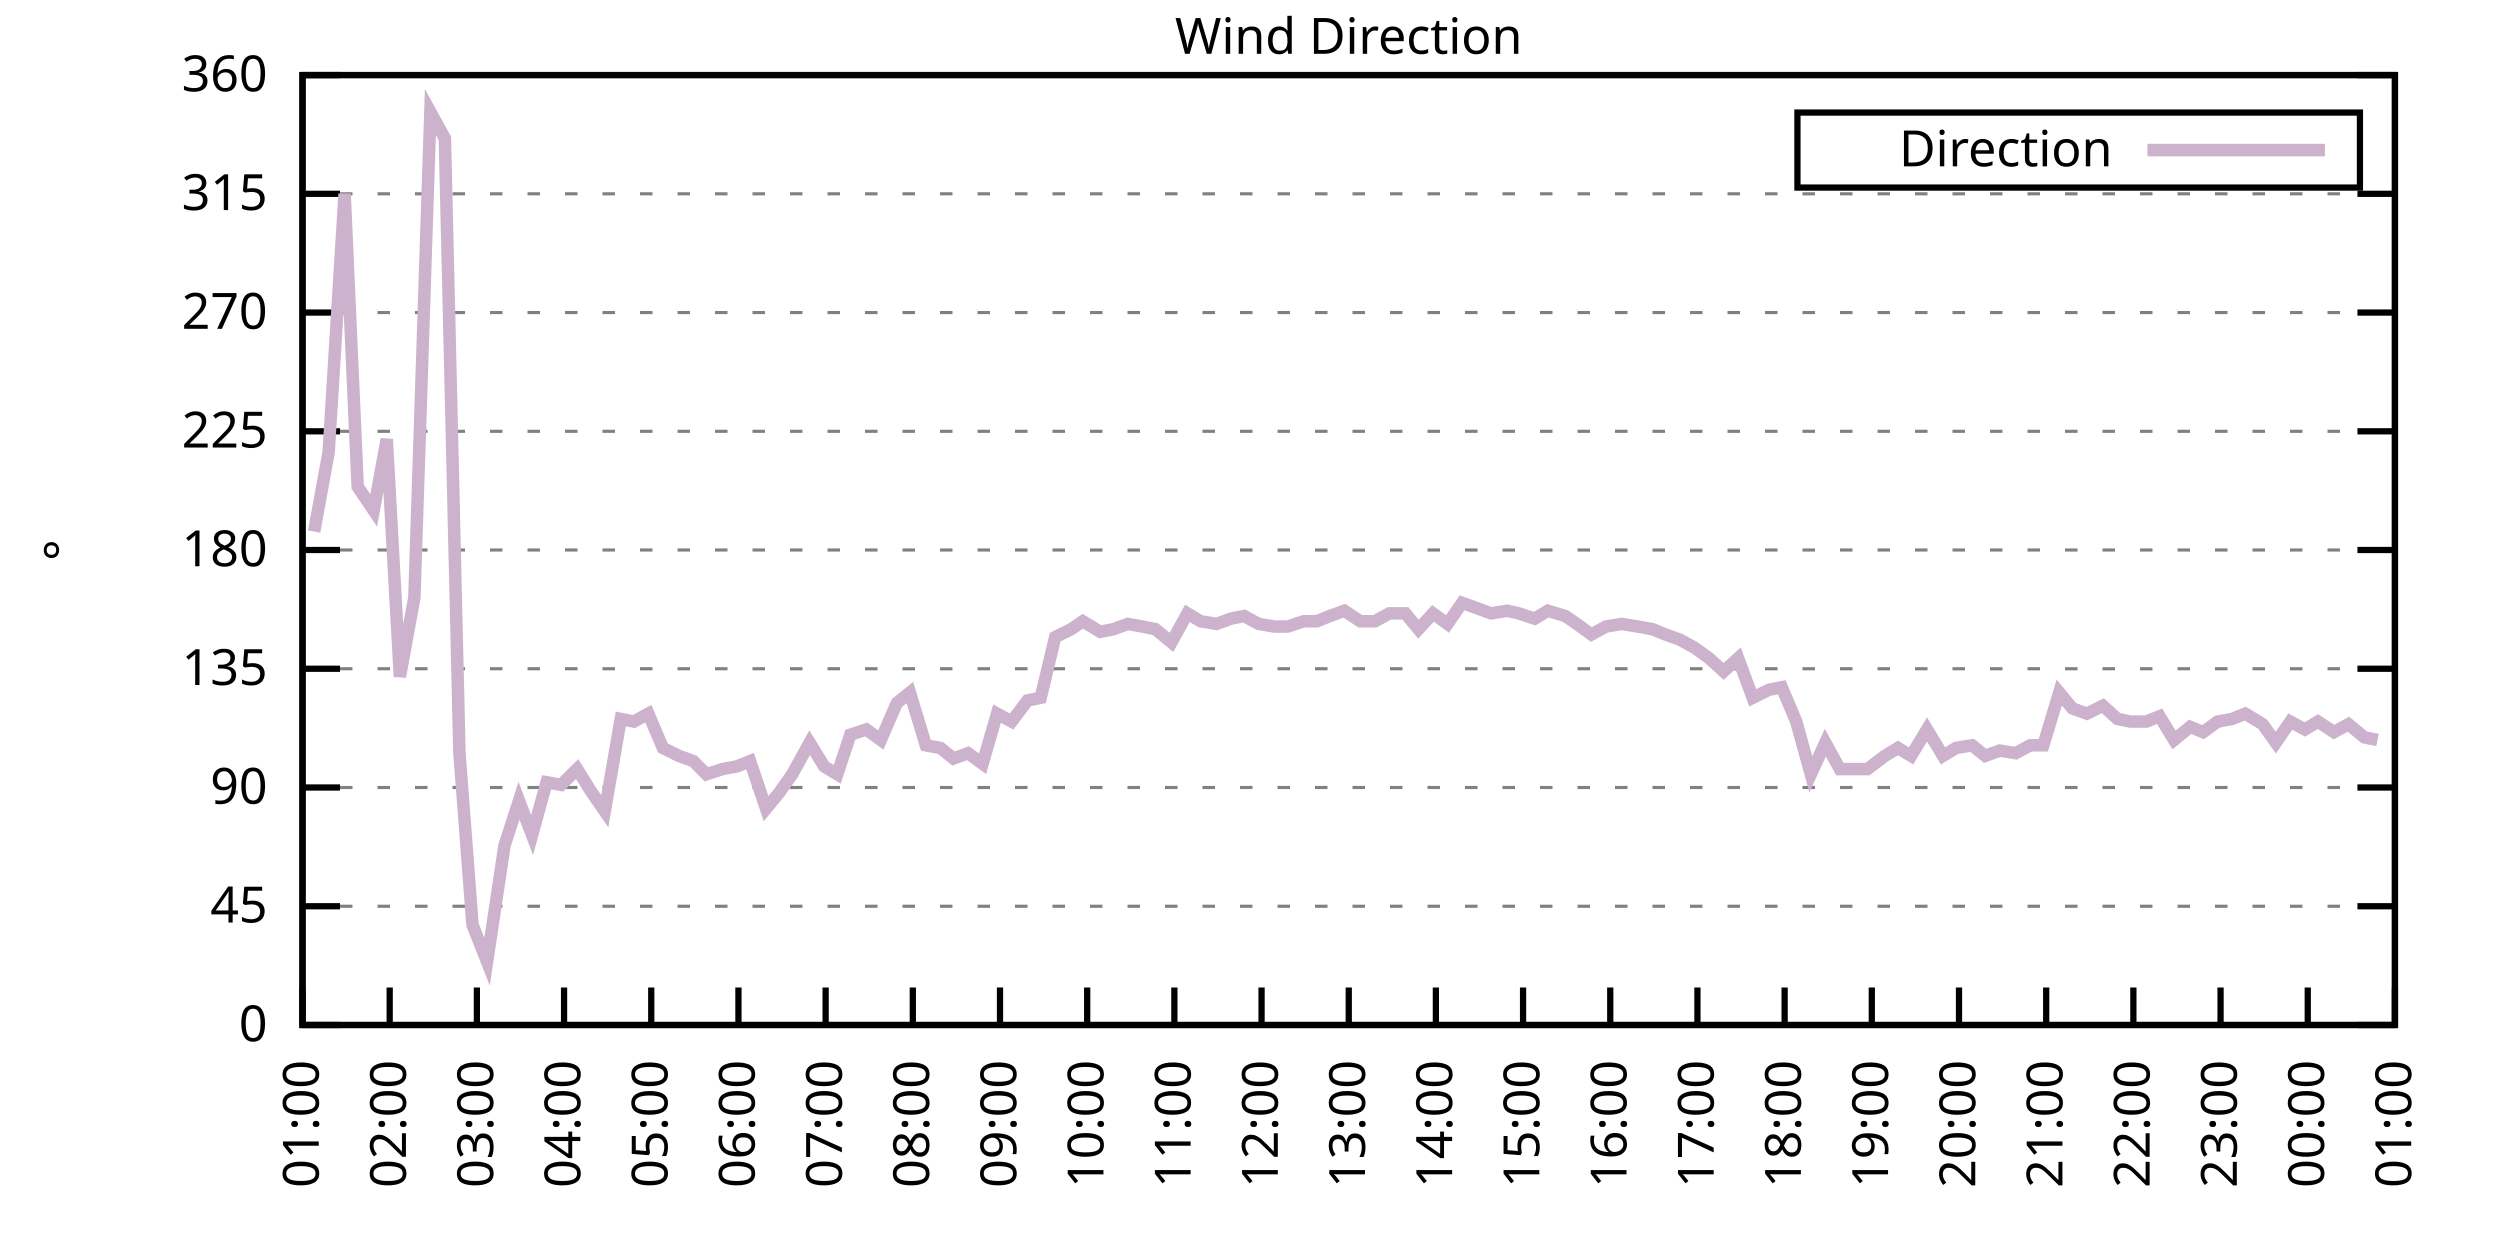
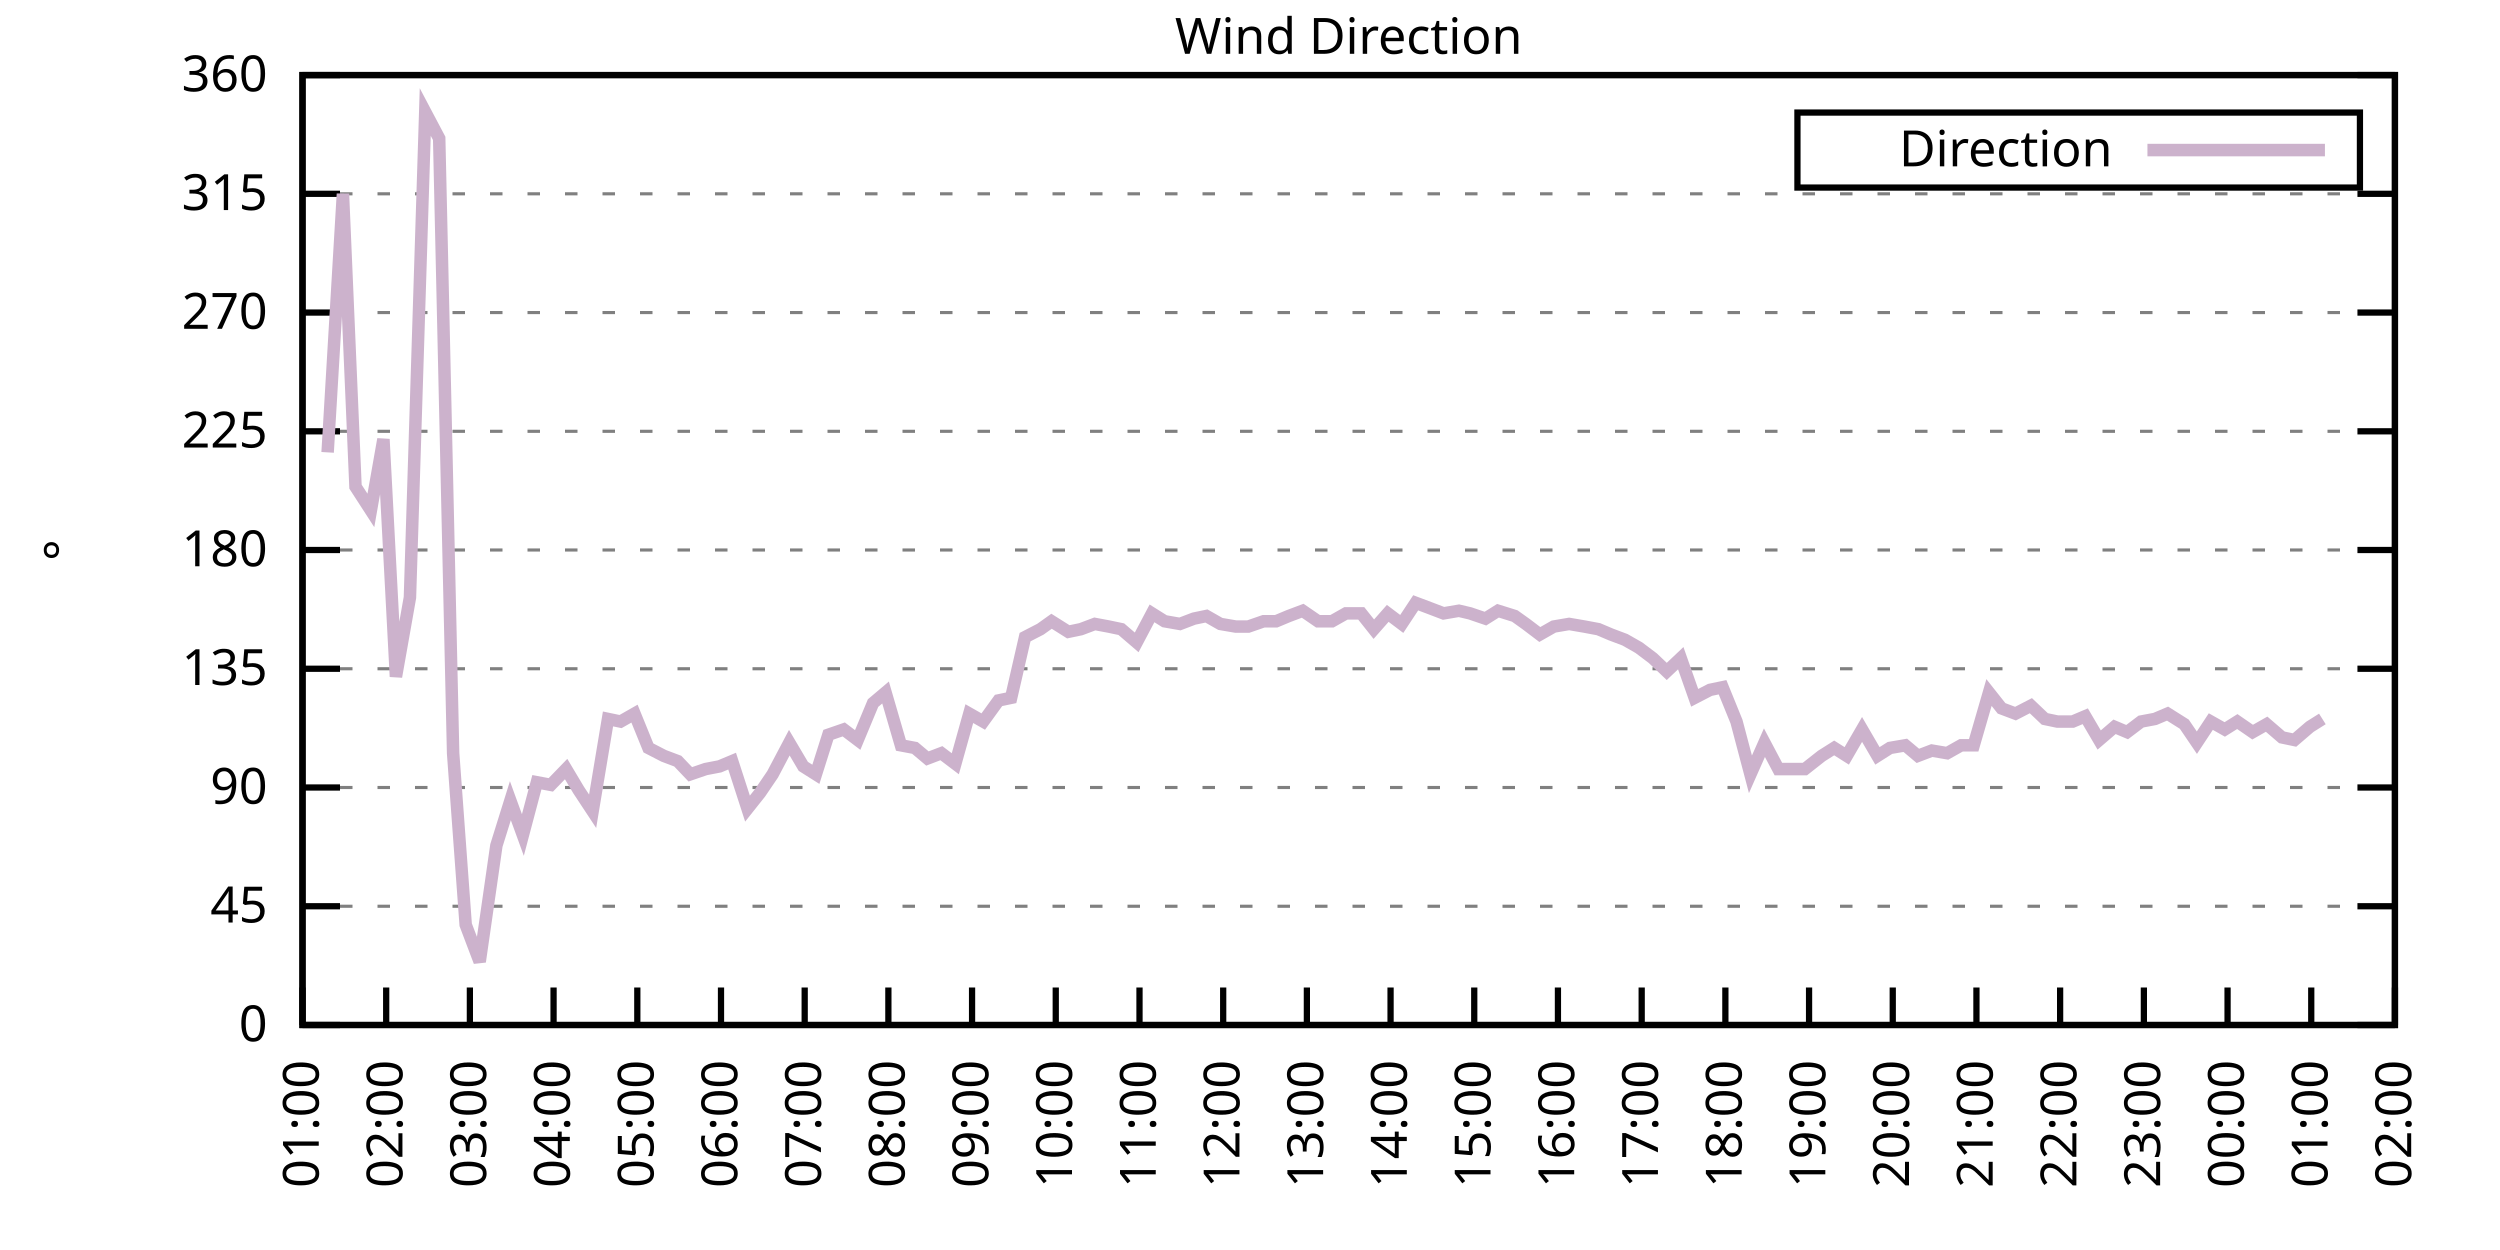
<svg xmlns="http://www.w3.org/2000/svg" xmlns:xlink="http://www.w3.org/1999/xlink" width="400" height="200" viewBox="0 0 400 200">
  <g id="gnuplot_canvas">
    <rect x="0" y="0" width="400" height="200" fill="none" />
    <defs>
      <circle id="gpDot" r="0.5" stroke-width="0.5" stroke="currentColor" />
      <path id="gpPt0" stroke-width="0.333" stroke="currentColor" d="M-1,0 h2 M0,-1 v2" />
      <path id="gpPt1" stroke-width="0.333" stroke="currentColor" d="M-1,-1 L1,1 M1,-1 L-1,1" />
      <path id="gpPt2" stroke-width="0.333" stroke="currentColor" d="M-1,0 L1,0 M0,-1 L0,1 M-1,-1 L1,1 M-1,1 L1,-1" />
      <rect id="gpPt3" stroke-width="0.333" stroke="currentColor" x="-1" y="-1" width="2" height="2" />
      <rect id="gpPt4" stroke-width="0.333" stroke="currentColor" fill="currentColor" x="-1" y="-1" width="2" height="2" />
      <circle id="gpPt5" stroke-width="0.333" stroke="currentColor" cx="0" cy="0" r="1" />
      <use xlink:href="#gpPt5" id="gpPt6" fill="currentColor" stroke="none" />
      <path id="gpPt7" stroke-width="0.333" stroke="currentColor" d="M0,-1.33 L-1.33,0.67 L1.33,0.67 z" />
      <use xlink:href="#gpPt7" id="gpPt8" fill="currentColor" stroke="none" />
      <use xlink:href="#gpPt7" id="gpPt9" stroke="currentColor" transform="rotate(180)" />
      <use xlink:href="#gpPt9" id="gpPt10" fill="currentColor" stroke="none" />
      <use xlink:href="#gpPt3" id="gpPt11" stroke="currentColor" transform="rotate(45)" />
      <use xlink:href="#gpPt11" id="gpPt12" fill="currentColor" stroke="none" />
      <path id="gpPt13" stroke-width="0.333" stroke="currentColor" d="M0,1.330 L1.265,0.411 L0.782,-1.067 L-0.782,-1.076 L-1.265,0.411 z" />
      <use xlink:href="#gpPt13" id="gpPt14" fill="currentColor" stroke="none" />
      <filter id="textbox" filterUnits="objectBoundingBox" x="0" y="0" height="1" width="1">
        <feFlood flood-color="white" flood-opacity="1" result="bgnd" />
        <feComposite in="SourceGraphic" in2="bgnd" operator="atop" />
      </filter>
      <filter id="greybox" filterUnits="objectBoundingBox" x="0" y="0" height="1" width="1">
        <feFlood flood-color="lightgrey" flood-opacity="1" result="grey" />
        <feComposite in="SourceGraphic" in2="grey" operator="atop" />
      </filter>
    </defs>
    <g fill="none" color="white" stroke="currentColor" stroke-width="1.00" stroke-linecap="butt" stroke-linejoin="miter">
</g>
    <g fill="none" color="black" stroke="currentColor" stroke-width="1.00" stroke-linecap="butt" stroke-linejoin="miter">
      <g stroke="none" shape-rendering="crispEdges">
        <polygon fill="rgb(255, 255, 255)" points="48.40,164.00 383.18,164.00 383.18,12.02 48.40,12.02 " />
      </g>
    </g>
    <g fill="none" color="black" stroke="currentColor" stroke-width="1.00" stroke-linecap="butt" stroke-linejoin="miter">
</g>
    <g fill="none" color="black" stroke="black" stroke-width="0.50" stroke-linecap="butt" stroke-linejoin="miter">
</g>
    <g fill="none" color="gray" stroke="currentColor" stroke-width="0.50" stroke-linecap="butt" stroke-linejoin="miter">
      <path stroke="gray" stroke-dasharray="2,4" class="gridline" d="M48.40,164.00 L383.19,164.00  " />
    </g>
    <g fill="none" color="gray" stroke="gray" stroke-width="1.00" stroke-linecap="butt" stroke-linejoin="miter">
</g>
    <g fill="none" color="black" stroke="currentColor" stroke-width="1.00" stroke-linecap="butt" stroke-linejoin="miter">
      <path stroke="black" d="M48.40,164.00 L54.40,164.00 M383.19,164.00 L377.19,164.00  " />
      <g transform="translate(42.80,166.60)" stroke="none" fill="black" font-family="Sans" font-size="8.00" text-anchor="end">
        <text>
          <tspan font-family="Sans"> 0</tspan>
        </text>
      </g>
    </g>
    <g fill="none" color="black" stroke="currentColor" stroke-width="1.00" stroke-linecap="butt" stroke-linejoin="miter">
</g>
    <g fill="none" color="black" stroke="black" stroke-width="0.50" stroke-linecap="butt" stroke-linejoin="miter">
</g>
    <g fill="none" color="gray" stroke="currentColor" stroke-width="0.50" stroke-linecap="butt" stroke-linejoin="miter">
      <path stroke="gray" stroke-dasharray="2,4" class="gridline" d="M48.40,145.00 L383.19,145.00  " />
    </g>
    <g fill="none" color="gray" stroke="gray" stroke-width="1.00" stroke-linecap="butt" stroke-linejoin="miter">
</g>
    <g fill="none" color="black" stroke="currentColor" stroke-width="1.00" stroke-linecap="butt" stroke-linejoin="miter">
      <path stroke="black" d="M48.40,145.00 L54.40,145.00 M383.19,145.00 L377.19,145.00  " />
      <g transform="translate(42.80,147.60)" stroke="none" fill="black" font-family="Sans" font-size="8.00" text-anchor="end">
        <text>
          <tspan font-family="Sans"> 45</tspan>
        </text>
      </g>
    </g>
    <g fill="none" color="black" stroke="currentColor" stroke-width="1.00" stroke-linecap="butt" stroke-linejoin="miter">
</g>
    <g fill="none" color="black" stroke="black" stroke-width="0.50" stroke-linecap="butt" stroke-linejoin="miter">
</g>
    <g fill="none" color="gray" stroke="currentColor" stroke-width="0.50" stroke-linecap="butt" stroke-linejoin="miter">
      <path stroke="gray" stroke-dasharray="2,4" class="gridline" d="M48.40,126.00 L383.19,126.00  " />
    </g>
    <g fill="none" color="gray" stroke="gray" stroke-width="1.00" stroke-linecap="butt" stroke-linejoin="miter">
</g>
    <g fill="none" color="black" stroke="currentColor" stroke-width="1.00" stroke-linecap="butt" stroke-linejoin="miter">
      <path stroke="black" d="M48.40,126.00 L54.40,126.00 M383.19,126.00 L377.19,126.00  " />
      <g transform="translate(42.80,128.60)" stroke="none" fill="black" font-family="Sans" font-size="8.00" text-anchor="end">
        <text>
          <tspan font-family="Sans"> 90</tspan>
        </text>
      </g>
    </g>
    <g fill="none" color="black" stroke="currentColor" stroke-width="1.00" stroke-linecap="butt" stroke-linejoin="miter">
</g>
    <g fill="none" color="black" stroke="black" stroke-width="0.50" stroke-linecap="butt" stroke-linejoin="miter">
</g>
    <g fill="none" color="gray" stroke="currentColor" stroke-width="0.50" stroke-linecap="butt" stroke-linejoin="miter">
      <path stroke="gray" stroke-dasharray="2,4" class="gridline" d="M48.40,107.00 L383.19,107.00  " />
    </g>
    <g fill="none" color="gray" stroke="gray" stroke-width="1.00" stroke-linecap="butt" stroke-linejoin="miter">
</g>
    <g fill="none" color="black" stroke="currentColor" stroke-width="1.00" stroke-linecap="butt" stroke-linejoin="miter">
      <path stroke="black" d="M48.40,107.00 L54.40,107.00 M383.19,107.00 L377.19,107.00  " />
      <g transform="translate(42.80,109.60)" stroke="none" fill="black" font-family="Sans" font-size="8.00" text-anchor="end">
        <text>
          <tspan font-family="Sans"> 135</tspan>
        </text>
      </g>
    </g>
    <g fill="none" color="black" stroke="currentColor" stroke-width="1.00" stroke-linecap="butt" stroke-linejoin="miter">
</g>
    <g fill="none" color="black" stroke="black" stroke-width="0.50" stroke-linecap="butt" stroke-linejoin="miter">
</g>
    <g fill="none" color="gray" stroke="currentColor" stroke-width="0.50" stroke-linecap="butt" stroke-linejoin="miter">
      <path stroke="gray" stroke-dasharray="2,4" class="gridline" d="M48.40,88.00 L383.19,88.00  " />
    </g>
    <g fill="none" color="gray" stroke="gray" stroke-width="1.00" stroke-linecap="butt" stroke-linejoin="miter">
</g>
    <g fill="none" color="black" stroke="currentColor" stroke-width="1.00" stroke-linecap="butt" stroke-linejoin="miter">
      <path stroke="black" d="M48.40,88.00 L54.40,88.00 M383.19,88.00 L377.19,88.00  " />
      <g transform="translate(42.80,90.60)" stroke="none" fill="black" font-family="Sans" font-size="8.00" text-anchor="end">
        <text>
          <tspan font-family="Sans"> 180</tspan>
        </text>
      </g>
    </g>
    <g fill="none" color="black" stroke="currentColor" stroke-width="1.00" stroke-linecap="butt" stroke-linejoin="miter">
</g>
    <g fill="none" color="black" stroke="black" stroke-width="0.50" stroke-linecap="butt" stroke-linejoin="miter">
</g>
    <g fill="none" color="gray" stroke="currentColor" stroke-width="0.50" stroke-linecap="butt" stroke-linejoin="miter">
      <path stroke="gray" stroke-dasharray="2,4" class="gridline" d="M48.40,69.01 L383.19,69.01  " />
    </g>
    <g fill="none" color="gray" stroke="gray" stroke-width="1.00" stroke-linecap="butt" stroke-linejoin="miter">
</g>
    <g fill="none" color="black" stroke="currentColor" stroke-width="1.00" stroke-linecap="butt" stroke-linejoin="miter">
      <path stroke="black" d="M48.40,69.01 L54.40,69.01 M383.19,69.01 L377.19,69.01  " />
      <g transform="translate(42.80,71.61)" stroke="none" fill="black" font-family="Sans" font-size="8.00" text-anchor="end">
        <text>
          <tspan font-family="Sans"> 225</tspan>
        </text>
      </g>
    </g>
    <g fill="none" color="black" stroke="currentColor" stroke-width="1.00" stroke-linecap="butt" stroke-linejoin="miter">
</g>
    <g fill="none" color="black" stroke="black" stroke-width="0.50" stroke-linecap="butt" stroke-linejoin="miter">
</g>
    <g fill="none" color="gray" stroke="currentColor" stroke-width="0.50" stroke-linecap="butt" stroke-linejoin="miter">
      <path stroke="gray" stroke-dasharray="2,4" class="gridline" d="M48.40,50.01 L383.19,50.01  " />
    </g>
    <g fill="none" color="gray" stroke="gray" stroke-width="1.00" stroke-linecap="butt" stroke-linejoin="miter">
</g>
    <g fill="none" color="black" stroke="currentColor" stroke-width="1.00" stroke-linecap="butt" stroke-linejoin="miter">
      <path stroke="black" d="M48.40,50.01 L54.40,50.01 M383.19,50.01 L377.19,50.01  " />
      <g transform="translate(42.80,52.61)" stroke="none" fill="black" font-family="Sans" font-size="8.00" text-anchor="end">
        <text>
          <tspan font-family="Sans"> 270</tspan>
        </text>
      </g>
    </g>
    <g fill="none" color="black" stroke="currentColor" stroke-width="1.00" stroke-linecap="butt" stroke-linejoin="miter">
</g>
    <g fill="none" color="black" stroke="black" stroke-width="0.50" stroke-linecap="butt" stroke-linejoin="miter">
</g>
    <g fill="none" color="gray" stroke="currentColor" stroke-width="0.50" stroke-linecap="butt" stroke-linejoin="miter">
      <path stroke="gray" stroke-dasharray="2,4" class="gridline" d="M48.40,31.01 L383.19,31.01  " />
    </g>
    <g fill="none" color="gray" stroke="gray" stroke-width="1.00" stroke-linecap="butt" stroke-linejoin="miter">
</g>
    <g fill="none" color="black" stroke="currentColor" stroke-width="1.00" stroke-linecap="butt" stroke-linejoin="miter">
      <path stroke="black" d="M48.40,31.01 L54.40,31.01 M383.19,31.01 L377.19,31.01  " />
      <g transform="translate(42.80,33.61)" stroke="none" fill="black" font-family="Sans" font-size="8.00" text-anchor="end">
        <text>
          <tspan font-family="Sans"> 315</tspan>
        </text>
      </g>
    </g>
    <g fill="none" color="black" stroke="currentColor" stroke-width="1.00" stroke-linecap="butt" stroke-linejoin="miter">
</g>
    <g fill="none" color="black" stroke="black" stroke-width="0.50" stroke-linecap="butt" stroke-linejoin="miter">
</g>
    <g fill="none" color="gray" stroke="currentColor" stroke-width="0.50" stroke-linecap="butt" stroke-linejoin="miter">
      <path stroke="gray" stroke-dasharray="2,4" class="gridline" d="M48.40,12.01 L383.19,12.01  " />
    </g>
    <g fill="none" color="gray" stroke="gray" stroke-width="1.00" stroke-linecap="butt" stroke-linejoin="miter">
</g>
    <g fill="none" color="black" stroke="currentColor" stroke-width="1.00" stroke-linecap="butt" stroke-linejoin="miter">
      <path stroke="black" d="M48.40,12.01 L54.40,12.01 M383.19,12.01 L377.19,12.01  " />
      <g transform="translate(42.80,14.61)" stroke="none" fill="black" font-family="Sans" font-size="8.00" text-anchor="end">
        <text>
          <tspan font-family="Sans"> 360</tspan>
        </text>
      </g>
    </g>
    <g fill="none" color="black" stroke="currentColor" stroke-width="1.00" stroke-linecap="butt" stroke-linejoin="miter">
      <path stroke="black" d="M48.40,164.00 L48.40,158.00  " />
      <g transform="translate(51.00,169.60) rotate(270.00)" stroke="none" fill="black" font-family="Sans" font-size="8.00" text-anchor="end">
        <text>
          <tspan font-family="Sans">01:00</tspan>
        </text>
      </g>
    </g>
    <g fill="none" color="black" stroke="currentColor" stroke-width="1.00" stroke-linecap="butt" stroke-linejoin="miter">
-       <path stroke="black" d="M62.35,164.00 L62.35,158.00  " />
-       <g transform="translate(64.95,169.60) rotate(270.00)" stroke="none" fill="black" font-family="Sans" font-size="8.00" text-anchor="end">
+       <path stroke="black" d="M61.79,164.00 L61.79,158.00  " />
+       <g transform="translate(64.39,169.60) rotate(270.00)" stroke="none" fill="black" font-family="Sans" font-size="8.00" text-anchor="end">
        <text>
          <tspan font-family="Sans">02:00</tspan>
        </text>
      </g>
    </g>
    <g fill="none" color="black" stroke="currentColor" stroke-width="1.00" stroke-linecap="butt" stroke-linejoin="miter">
-       <path stroke="black" d="M76.30,164.00 L76.30,158.00  " />
-       <g transform="translate(78.90,169.60) rotate(270.00)" stroke="none" fill="black" font-family="Sans" font-size="8.00" text-anchor="end">
+       <path stroke="black" d="M75.18,164.00 L75.18,158.00  " />
+       <g transform="translate(77.78,169.60) rotate(270.00)" stroke="none" fill="black" font-family="Sans" font-size="8.00" text-anchor="end">
        <text>
          <tspan font-family="Sans">03:00</tspan>
        </text>
      </g>
    </g>
    <g fill="none" color="black" stroke="currentColor" stroke-width="1.00" stroke-linecap="butt" stroke-linejoin="miter">
-       <path stroke="black" d="M90.25,164.00 L90.25,158.00  " />
-       <g transform="translate(92.85,169.60) rotate(270.00)" stroke="none" fill="black" font-family="Sans" font-size="8.00" text-anchor="end">
+       <path stroke="black" d="M88.57,164.00 L88.57,158.00  " />
+       <g transform="translate(91.17,169.60) rotate(270.00)" stroke="none" fill="black" font-family="Sans" font-size="8.00" text-anchor="end">
        <text>
          <tspan font-family="Sans">04:00</tspan>
        </text>
      </g>
    </g>
    <g fill="none" color="black" stroke="currentColor" stroke-width="1.00" stroke-linecap="butt" stroke-linejoin="miter">
-       <path stroke="black" d="M104.20,164.00 L104.20,158.00  " />
-       <g transform="translate(106.80,169.60) rotate(270.00)" stroke="none" fill="black" font-family="Sans" font-size="8.00" text-anchor="end">
+       <path stroke="black" d="M101.97,164.00 L101.97,158.00  " />
+       <g transform="translate(104.57,169.60) rotate(270.00)" stroke="none" fill="black" font-family="Sans" font-size="8.00" text-anchor="end">
        <text>
          <tspan font-family="Sans">05:00</tspan>
        </text>
      </g>
    </g>
    <g fill="none" color="black" stroke="currentColor" stroke-width="1.00" stroke-linecap="butt" stroke-linejoin="miter">
-       <path stroke="black" d="M118.15,164.00 L118.15,158.00  " />
-       <g transform="translate(120.75,169.60) rotate(270.00)" stroke="none" fill="black" font-family="Sans" font-size="8.00" text-anchor="end">
+       <path stroke="black" d="M115.36,164.00 L115.36,158.00  " />
+       <g transform="translate(117.96,169.60) rotate(270.00)" stroke="none" fill="black" font-family="Sans" font-size="8.00" text-anchor="end">
        <text>
          <tspan font-family="Sans">06:00</tspan>
        </text>
      </g>
    </g>
    <g fill="none" color="black" stroke="currentColor" stroke-width="1.00" stroke-linecap="butt" stroke-linejoin="miter">
-       <path stroke="black" d="M132.10,164.00 L132.10,158.00  " />
-       <g transform="translate(134.70,169.60) rotate(270.00)" stroke="none" fill="black" font-family="Sans" font-size="8.00" text-anchor="end">
+       <path stroke="black" d="M128.75,164.00 L128.75,158.00  " />
+       <g transform="translate(131.35,169.60) rotate(270.00)" stroke="none" fill="black" font-family="Sans" font-size="8.00" text-anchor="end">
        <text>
          <tspan font-family="Sans">07:00</tspan>
        </text>
      </g>
    </g>
    <g fill="none" color="black" stroke="currentColor" stroke-width="1.00" stroke-linecap="butt" stroke-linejoin="miter">
-       <path stroke="black" d="M146.05,164.00 L146.05,158.00  " />
-       <g transform="translate(148.65,169.60) rotate(270.00)" stroke="none" fill="black" font-family="Sans" font-size="8.00" text-anchor="end">
+       <path stroke="black" d="M142.14,164.00 L142.14,158.00  " />
+       <g transform="translate(144.74,169.60) rotate(270.00)" stroke="none" fill="black" font-family="Sans" font-size="8.00" text-anchor="end">
        <text>
          <tspan font-family="Sans">08:00</tspan>
        </text>
      </g>
    </g>
    <g fill="none" color="black" stroke="currentColor" stroke-width="1.00" stroke-linecap="butt" stroke-linejoin="miter">
-       <path stroke="black" d="M160.00,164.00 L160.00,158.00  " />
-       <g transform="translate(162.60,169.60) rotate(270.00)" stroke="none" fill="black" font-family="Sans" font-size="8.00" text-anchor="end">
+       <path stroke="black" d="M155.53,164.00 L155.53,158.00  " />
+       <g transform="translate(158.13,169.60) rotate(270.00)" stroke="none" fill="black" font-family="Sans" font-size="8.00" text-anchor="end">
        <text>
          <tspan font-family="Sans">09:00</tspan>
        </text>
      </g>
    </g>
    <g fill="none" color="black" stroke="currentColor" stroke-width="1.00" stroke-linecap="butt" stroke-linejoin="miter">
-       <path stroke="black" d="M173.95,164.00 L173.95,158.00  " />
-       <g transform="translate(176.55,169.60) rotate(270.00)" stroke="none" fill="black" font-family="Sans" font-size="8.00" text-anchor="end">
+       <path stroke="black" d="M168.92,164.00 L168.92,158.00  " />
+       <g transform="translate(171.52,169.60) rotate(270.00)" stroke="none" fill="black" font-family="Sans" font-size="8.00" text-anchor="end">
        <text>
          <tspan font-family="Sans">10:00</tspan>
        </text>
      </g>
    </g>
    <g fill="none" color="black" stroke="currentColor" stroke-width="1.00" stroke-linecap="butt" stroke-linejoin="miter">
-       <path stroke="black" d="M187.90,164.00 L187.90,158.00  " />
-       <g transform="translate(190.50,169.60) rotate(270.00)" stroke="none" fill="black" font-family="Sans" font-size="8.00" text-anchor="end">
+       <path stroke="black" d="M182.32,164.00 L182.32,158.00  " />
+       <g transform="translate(184.92,169.60) rotate(270.00)" stroke="none" fill="black" font-family="Sans" font-size="8.00" text-anchor="end">
        <text>
          <tspan font-family="Sans">11:00</tspan>
        </text>
      </g>
    </g>
    <g fill="none" color="black" stroke="currentColor" stroke-width="1.00" stroke-linecap="butt" stroke-linejoin="miter">
-       <path stroke="black" d="M201.85,164.00 L201.85,158.00  " />
-       <g transform="translate(204.45,169.60) rotate(270.00)" stroke="none" fill="black" font-family="Sans" font-size="8.00" text-anchor="end">
+       <path stroke="black" d="M195.71,164.00 L195.71,158.00  " />
+       <g transform="translate(198.31,169.60) rotate(270.00)" stroke="none" fill="black" font-family="Sans" font-size="8.00" text-anchor="end">
        <text>
          <tspan font-family="Sans">12:00</tspan>
        </text>
      </g>
    </g>
    <g fill="none" color="black" stroke="currentColor" stroke-width="1.00" stroke-linecap="butt" stroke-linejoin="miter">
-       <path stroke="black" d="M215.80,164.00 L215.80,158.00  " />
-       <g transform="translate(218.40,169.60) rotate(270.00)" stroke="none" fill="black" font-family="Sans" font-size="8.00" text-anchor="end">
+       <path stroke="black" d="M209.10,164.00 L209.10,158.00  " />
+       <g transform="translate(211.70,169.60) rotate(270.00)" stroke="none" fill="black" font-family="Sans" font-size="8.00" text-anchor="end">
        <text>
          <tspan font-family="Sans">13:00</tspan>
        </text>
      </g>
    </g>
    <g fill="none" color="black" stroke="currentColor" stroke-width="1.00" stroke-linecap="butt" stroke-linejoin="miter">
-       <path stroke="black" d="M229.74,164.00 L229.74,158.00  " />
-       <g transform="translate(232.34,169.60) rotate(270.00)" stroke="none" fill="black" font-family="Sans" font-size="8.00" text-anchor="end">
+       <path stroke="black" d="M222.49,164.00 L222.49,158.00  " />
+       <g transform="translate(225.09,169.60) rotate(270.00)" stroke="none" fill="black" font-family="Sans" font-size="8.00" text-anchor="end">
        <text>
          <tspan font-family="Sans">14:00</tspan>
        </text>
      </g>
    </g>
    <g fill="none" color="black" stroke="currentColor" stroke-width="1.00" stroke-linecap="butt" stroke-linejoin="miter">
-       <path stroke="black" d="M243.69,164.00 L243.69,158.00  " />
-       <g transform="translate(246.29,169.60) rotate(270.00)" stroke="none" fill="black" font-family="Sans" font-size="8.00" text-anchor="end">
+       <path stroke="black" d="M235.88,164.00 L235.88,158.00  " />
+       <g transform="translate(238.48,169.60) rotate(270.00)" stroke="none" fill="black" font-family="Sans" font-size="8.00" text-anchor="end">
        <text>
          <tspan font-family="Sans">15:00</tspan>
        </text>
      </g>
    </g>
    <g fill="none" color="black" stroke="currentColor" stroke-width="1.00" stroke-linecap="butt" stroke-linejoin="miter">
-       <path stroke="black" d="M257.64,164.00 L257.64,158.00  " />
-       <g transform="translate(260.24,169.60) rotate(270.00)" stroke="none" fill="black" font-family="Sans" font-size="8.00" text-anchor="end">
+       <path stroke="black" d="M249.27,164.00 L249.27,158.00  " />
+       <g transform="translate(251.87,169.60) rotate(270.00)" stroke="none" fill="black" font-family="Sans" font-size="8.00" text-anchor="end">
        <text>
          <tspan font-family="Sans">16:00</tspan>
        </text>
      </g>
    </g>
    <g fill="none" color="black" stroke="currentColor" stroke-width="1.00" stroke-linecap="butt" stroke-linejoin="miter">
-       <path stroke="black" d="M271.59,164.00 L271.59,158.00  " />
-       <g transform="translate(274.19,169.60) rotate(270.00)" stroke="none" fill="black" font-family="Sans" font-size="8.00" text-anchor="end">
+       <path stroke="black" d="M262.67,164.00 L262.67,158.00  " />
+       <g transform="translate(265.27,169.60) rotate(270.00)" stroke="none" fill="black" font-family="Sans" font-size="8.00" text-anchor="end">
        <text>
          <tspan font-family="Sans">17:00</tspan>
        </text>
      </g>
    </g>
    <g fill="none" color="black" stroke="currentColor" stroke-width="1.00" stroke-linecap="butt" stroke-linejoin="miter">
-       <path stroke="black" d="M285.54,164.00 L285.54,158.00  " />
-       <g transform="translate(288.14,169.60) rotate(270.00)" stroke="none" fill="black" font-family="Sans" font-size="8.00" text-anchor="end">
+       <path stroke="black" d="M276.06,164.00 L276.06,158.00  " />
+       <g transform="translate(278.66,169.60) rotate(270.00)" stroke="none" fill="black" font-family="Sans" font-size="8.00" text-anchor="end">
        <text>
          <tspan font-family="Sans">18:00</tspan>
        </text>
      </g>
    </g>
    <g fill="none" color="black" stroke="currentColor" stroke-width="1.00" stroke-linecap="butt" stroke-linejoin="miter">
-       <path stroke="black" d="M299.49,164.00 L299.49,158.00  " />
-       <g transform="translate(302.09,169.60) rotate(270.00)" stroke="none" fill="black" font-family="Sans" font-size="8.00" text-anchor="end">
+       <path stroke="black" d="M289.45,164.00 L289.45,158.00  " />
+       <g transform="translate(292.05,169.60) rotate(270.00)" stroke="none" fill="black" font-family="Sans" font-size="8.00" text-anchor="end">
        <text>
          <tspan font-family="Sans">19:00</tspan>
        </text>
      </g>
    </g>
    <g fill="none" color="black" stroke="currentColor" stroke-width="1.00" stroke-linecap="butt" stroke-linejoin="miter">
-       <path stroke="black" d="M313.44,164.00 L313.44,158.00  " />
-       <g transform="translate(316.04,169.60) rotate(270.00)" stroke="none" fill="black" font-family="Sans" font-size="8.00" text-anchor="end">
+       <path stroke="black" d="M302.84,164.00 L302.84,158.00  " />
+       <g transform="translate(305.44,169.60) rotate(270.00)" stroke="none" fill="black" font-family="Sans" font-size="8.00" text-anchor="end">
        <text>
          <tspan font-family="Sans">20:00</tspan>
        </text>
      </g>
    </g>
    <g fill="none" color="black" stroke="currentColor" stroke-width="1.00" stroke-linecap="butt" stroke-linejoin="miter">
-       <path stroke="black" d="M327.39,164.00 L327.39,158.00  " />
-       <g transform="translate(329.99,169.60) rotate(270.00)" stroke="none" fill="black" font-family="Sans" font-size="8.00" text-anchor="end">
+       <path stroke="black" d="M316.23,164.00 L316.23,158.00  " />
+       <g transform="translate(318.83,169.60) rotate(270.00)" stroke="none" fill="black" font-family="Sans" font-size="8.00" text-anchor="end">
        <text>
          <tspan font-family="Sans">21:00</tspan>
        </text>
      </g>
    </g>
    <g fill="none" color="black" stroke="currentColor" stroke-width="1.00" stroke-linecap="butt" stroke-linejoin="miter">
-       <path stroke="black" d="M341.34,164.00 L341.34,158.00  " />
-       <g transform="translate(343.94,169.60) rotate(270.00)" stroke="none" fill="black" font-family="Sans" font-size="8.00" text-anchor="end">
+       <path stroke="black" d="M329.62,164.00 L329.62,158.00  " />
+       <g transform="translate(332.22,169.60) rotate(270.00)" stroke="none" fill="black" font-family="Sans" font-size="8.00" text-anchor="end">
        <text>
          <tspan font-family="Sans">22:00</tspan>
        </text>
      </g>
    </g>
    <g fill="none" color="black" stroke="currentColor" stroke-width="1.00" stroke-linecap="butt" stroke-linejoin="miter">
-       <path stroke="black" d="M355.29,164.00 L355.29,158.00  " />
-       <g transform="translate(357.89,169.60) rotate(270.00)" stroke="none" fill="black" font-family="Sans" font-size="8.00" text-anchor="end">
+       <path stroke="black" d="M343.02,164.00 L343.02,158.00  " />
+       <g transform="translate(345.62,169.60) rotate(270.00)" stroke="none" fill="black" font-family="Sans" font-size="8.00" text-anchor="end">
        <text>
          <tspan font-family="Sans">23:00</tspan>
        </text>
      </g>
    </g>
    <g fill="none" color="black" stroke="currentColor" stroke-width="1.00" stroke-linecap="butt" stroke-linejoin="miter">
-       <path stroke="black" d="M369.24,164.00 L369.24,158.00  " />
-       <g transform="translate(371.84,169.60) rotate(270.00)" stroke="none" fill="black" font-family="Sans" font-size="8.00" text-anchor="end">
+       <path stroke="black" d="M356.41,164.00 L356.41,158.00  " />
+       <g transform="translate(359.01,169.60) rotate(270.00)" stroke="none" fill="black" font-family="Sans" font-size="8.00" text-anchor="end">
        <text>
          <tspan font-family="Sans">00:00</tspan>
+         </text>
+       </g>
+     </g>
+     <g fill="none" color="black" stroke="currentColor" stroke-width="1.00" stroke-linecap="butt" stroke-linejoin="miter">
+       <path stroke="black" d="M369.80,164.00 L369.80,158.00  " />
+       <g transform="translate(372.40,169.60) rotate(270.00)" stroke="none" fill="black" font-family="Sans" font-size="8.00" text-anchor="end">
+         <text>
+           <tspan font-family="Sans">01:00</tspan>
        </text>
      </g>
    </g>
    <g fill="none" color="black" stroke="currentColor" stroke-width="1.00" stroke-linecap="butt" stroke-linejoin="miter">
      <path stroke="black" d="M383.19,164.00 L383.19,158.00  " />
      <g transform="translate(385.79,169.60) rotate(270.00)" stroke="none" fill="black" font-family="Sans" font-size="8.00" text-anchor="end">
        <text>
-           <tspan font-family="Sans">01:00</tspan>
+           <tspan font-family="Sans">02:00</tspan>
        </text>
      </g>
    </g>
    <g fill="none" color="black" stroke="currentColor" stroke-width="1.00" stroke-linecap="butt" stroke-linejoin="miter">
</g>
    <g fill="none" color="black" stroke="currentColor" stroke-width="1.00" stroke-linecap="butt" stroke-linejoin="miter">
      <path stroke="black" d="M48.40,12.01 L48.40,164.00 L383.19,164.00 L383.19,12.01 L48.40,12.01 Z  " />
    </g>
    <g fill="none" color="black" stroke="currentColor" stroke-width="1.00" stroke-linecap="butt" stroke-linejoin="miter">
</g>
    <g fill="none" color="black" stroke="currentColor" stroke-width="1.00" stroke-linecap="butt" stroke-linejoin="miter">
      <path stroke="black" d="M287.59,30.01 L287.59,18.01 L377.59,18.01 L377.59,30.01 L287.59,30.01 Z  " />
    </g>
    <g id="Wind_direction_plot_1">
      <g fill="none" color="white" stroke="black" stroke-width="2.00" stroke-linecap="butt" stroke-linejoin="miter">
</g>
      <g fill="none" color="black" stroke="currentColor" stroke-width="2.00" stroke-linecap="butt" stroke-linejoin="miter">
        <g transform="translate(337.99,26.61)" stroke="none" fill="black" font-family="Sans" font-size="8.00" text-anchor="end">
          <text>
            <tspan font-family="Sans">Direction</tspan>
          </text>
        </g>
      </g>
      <g fill="none" color="black" stroke="currentColor" stroke-width="2.00" stroke-linecap="butt" stroke-linejoin="miter">
-         <path stroke="rgb(204, 178, 204)" d="M343.59,24.01 L371.99,24.01 M50.26,85.05 L52.58,72.38 L55.14,31.01 L57.23,77.87 L59.79,81.67 L61.88,70.27   L63.98,108.27 L66.30,95.60 L68.86,17.92 L71.18,22.14 L73.51,120.51 L75.60,147.96 L77.93,153.87 L80.72,135.29   L83.04,128.11 L85.13,133.60 L87.46,125.16 L89.78,125.58 L92.34,123.05 L94.43,126.42 L96.76,129.80 L99.32,115.03   L101.41,115.45 L103.73,114.18 L106.06,119.67 L108.62,120.94 L110.94,121.78 L113.03,123.89 L115.59,123.05 L117.92,122.62   L120.01,121.78 L122.57,129.38 L124.66,126.85 L126.75,123.89 L129.54,118.83 L131.87,122.62 L133.96,123.89 L136.05,117.56   L138.61,116.71 L140.93,118.40 L143.49,112.49 L145.58,110.80 L148.14,119.25 L150.46,119.67 L152.56,121.36 L154.88,120.51   L157.21,122.20 L159.53,114.18 L161.86,115.45 L164.41,112.07 L166.51,111.65 L168.83,101.94 L171.39,100.67 L173.25,99.40   L176.04,101.09 L178.13,100.67 L180.46,99.83 L182.78,100.25 L184.87,100.67 L187.43,102.78 L189.99,98.14 L192.08,99.40   L194.64,99.83 L196.96,98.98 L199.06,98.56 L201.38,99.83 L203.94,100.25 L206.03,100.25 L208.59,99.40 L210.68,99.40   L212.77,98.56 L215.10,97.72 L217.65,99.40 L219.98,99.40 L222.30,98.14 L224.86,98.14 L226.95,100.67 L229.28,98.14   L231.60,99.83 L233.93,96.45 L236.25,97.29 L238.58,98.14 L241.14,97.72 L243.00,98.14 L245.55,98.98 L247.65,97.72   L250.44,98.56 L252.30,99.83 L254.62,101.52 L256.95,100.25 L259.50,99.83 L262.06,100.25 L264.39,100.67 L266.48,101.52   L268.80,102.36 L271.13,103.63 L273.45,105.31 L275.78,107.43 L278.10,105.31 L280.43,111.65 L282.99,110.38 L285.08,109.96   L287.40,115.45 L289.73,123.89 L292.05,118.83 L294.38,123.05 L296.70,123.05 L298.80,123.05 L301.58,120.94 L303.68,119.67   L305.77,120.94 L308.33,116.71 L310.88,120.94 L312.98,119.67 L315.53,119.25 L317.63,120.94 L319.95,120.09 L322.51,120.51   L324.83,119.25 L326.93,119.25 L329.48,110.80 L331.58,113.34 L333.90,114.18 L336.46,112.91 L338.78,115.03 L340.88,115.45   L343.43,115.45 L345.53,114.60 L347.85,118.40 L350.41,116.29 L352.50,117.14 L354.83,115.45 L357.15,115.03 L359.24,114.18   L362.03,115.87 L364.13,118.83 L366.45,115.45 L368.78,116.71 L370.87,115.45 L373.43,117.14 L375.75,115.87 L378.31,117.98   L380.40,118.40  " />
+         <path stroke="rgb(204, 178, 204)" d="M343.59,24.01 L371.99,24.01 M52.42,72.38 L54.87,31.01 L56.88,77.87 L59.34,81.67 L61.35,70.27 L63.35,108.27   L65.59,95.60 L68.04,17.92 L70.27,22.14 L72.50,120.51 L74.51,147.96 L76.75,153.87 L79.42,135.29 L81.66,128.11   L83.66,133.60 L85.90,125.16 L88.13,125.58 L90.58,123.05 L92.59,126.42 L94.82,129.80 L97.28,115.03 L99.29,115.45   L101.52,114.18 L103.75,119.67 L106.21,120.94 L108.44,121.78 L110.45,123.89 L112.90,123.05 L115.13,122.62 L117.14,121.78   L119.60,129.38 L121.61,126.85 L123.62,123.89 L126.29,118.83 L128.53,122.62 L130.54,123.89 L132.54,117.56 L135.00,116.71   L137.23,118.40 L139.69,112.49 L141.69,110.80 L144.15,119.25 L146.38,119.67 L148.39,121.36 L150.62,120.51 L152.85,122.20   L155.09,114.18 L157.32,115.45 L159.77,112.07 L161.78,111.65 L164.01,101.94 L166.47,100.67 L168.25,99.40 L170.93,101.09   L172.94,100.67 L175.17,99.83 L177.41,100.25 L179.41,100.67 L181.87,102.78 L184.32,98.14 L186.33,99.40 L188.79,99.83   L191.02,98.98 L193.03,98.56 L195.26,99.83 L197.72,100.25 L199.73,100.25 L202.18,99.40 L204.19,99.40 L206.20,98.56   L208.43,97.72 L210.88,99.40 L213.12,99.40 L215.35,98.14 L217.80,98.14 L219.81,100.67 L222.04,98.14 L224.28,99.83   L226.51,96.45 L228.74,97.29 L230.97,98.14 L233.43,97.72 L235.21,98.14 L237.67,98.98 L239.68,97.72 L242.36,98.56   L244.14,99.83 L246.37,101.52 L248.60,100.25 L251.06,99.83 L253.51,100.25 L255.75,100.67 L257.76,101.52 L259.99,102.36   L262.22,103.63 L264.45,105.31 L266.68,107.43 L268.92,105.31 L271.15,111.65 L273.60,110.38 L275.61,109.96 L277.84,115.45   L280.07,123.89 L282.31,118.83 L284.54,123.05 L286.77,123.05 L288.78,123.05 L291.46,120.94 L293.47,119.67 L295.48,120.94   L297.93,116.71 L300.39,120.94 L302.39,119.67 L304.85,119.25 L306.86,120.94 L309.09,120.09 L311.54,120.51 L313.78,119.25   L315.79,119.25 L318.24,110.80 L320.25,113.34 L322.48,114.18 L324.94,112.91 L327.17,115.03 L329.18,115.45 L331.63,115.45   L333.64,114.60 L335.87,118.40 L338.33,116.29 L340.34,117.14 L342.57,115.45 L344.80,115.03 L346.81,114.18 L349.49,115.87   L351.50,118.83 L353.73,115.45 L355.96,116.71 L357.97,115.45 L360.42,117.14 L362.66,115.87 L365.11,117.98 L367.12,118.40   L369.58,116.29 L371.58,115.03  " />
      </g>
    </g>
    <g fill="none" color="black" stroke="currentColor" stroke-width="2.00" stroke-linecap="butt" stroke-linejoin="miter">
</g>
    <g fill="none" color="black" stroke="black" stroke-width="1.00" stroke-linecap="butt" stroke-linejoin="miter">
</g>
    <g fill="none" color="black" stroke="currentColor" stroke-width="1.00" stroke-linecap="butt" stroke-linejoin="miter">
      <path stroke="black" d="M48.40,12.01 L48.40,164.00 L383.19,164.00 L383.19,12.01 L48.40,12.01 Z  " />
      <g transform="translate(12.80,88.01) rotate(270.00)" stroke="none" fill="black" font-family="Sans" font-size="8.00" text-anchor="middle">
        <text>
          <tspan font-family="Sans">°</tspan>
        </text>
      </g>
    </g>
    <g fill="none" color="black" stroke="currentColor" stroke-width="1.00" stroke-linecap="butt" stroke-linejoin="miter">
</g>
    <g fill="none" color="black" stroke="currentColor" stroke-width="1.00" stroke-linecap="butt" stroke-linejoin="miter">
      <g transform="translate(215.79,8.61)" stroke="none" fill="black" font-family="Sans" font-size="8.00" text-anchor="middle">
        <text>
          <tspan font-family="Sans">Wind Direction</tspan>
        </text>
      </g>
    </g>
    <g fill="none" color="black" stroke="currentColor" stroke-width="1.00" stroke-linecap="butt" stroke-linejoin="miter">
</g>
  </g>
</svg>
